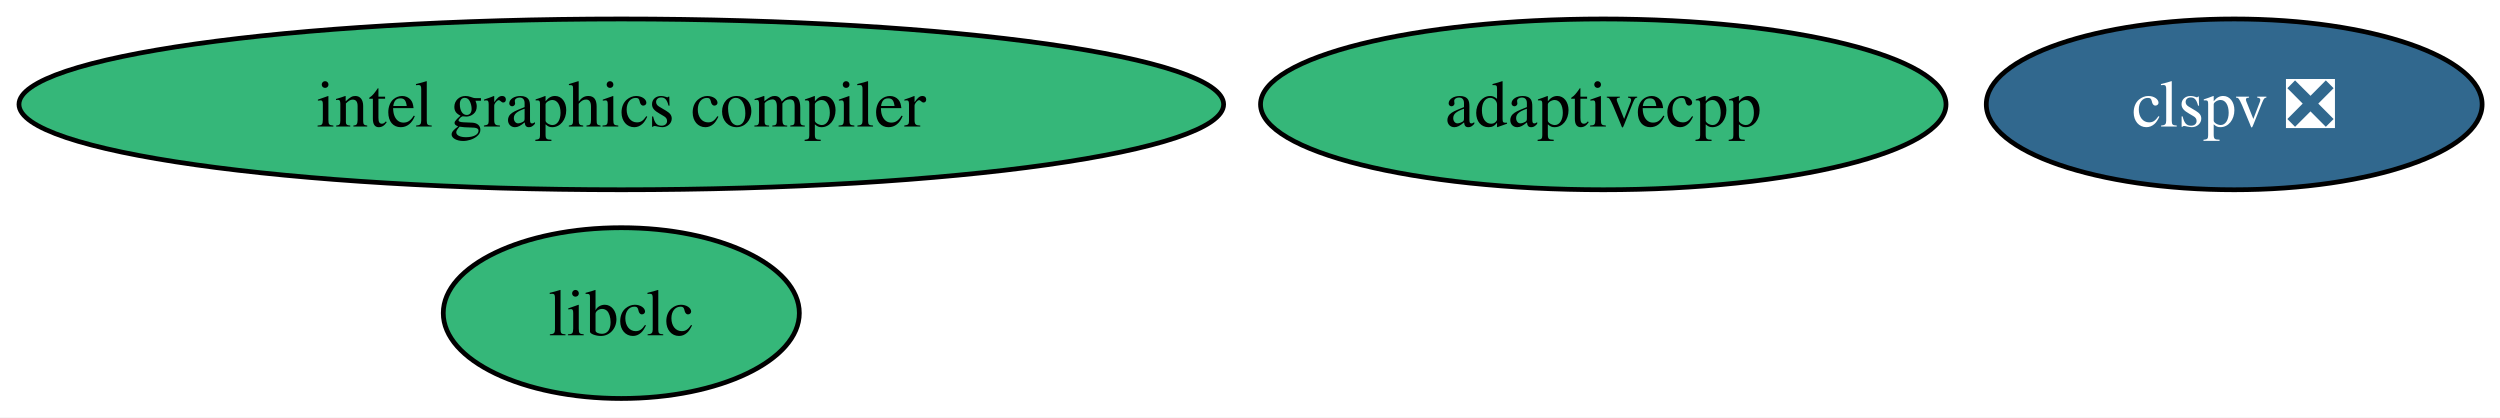
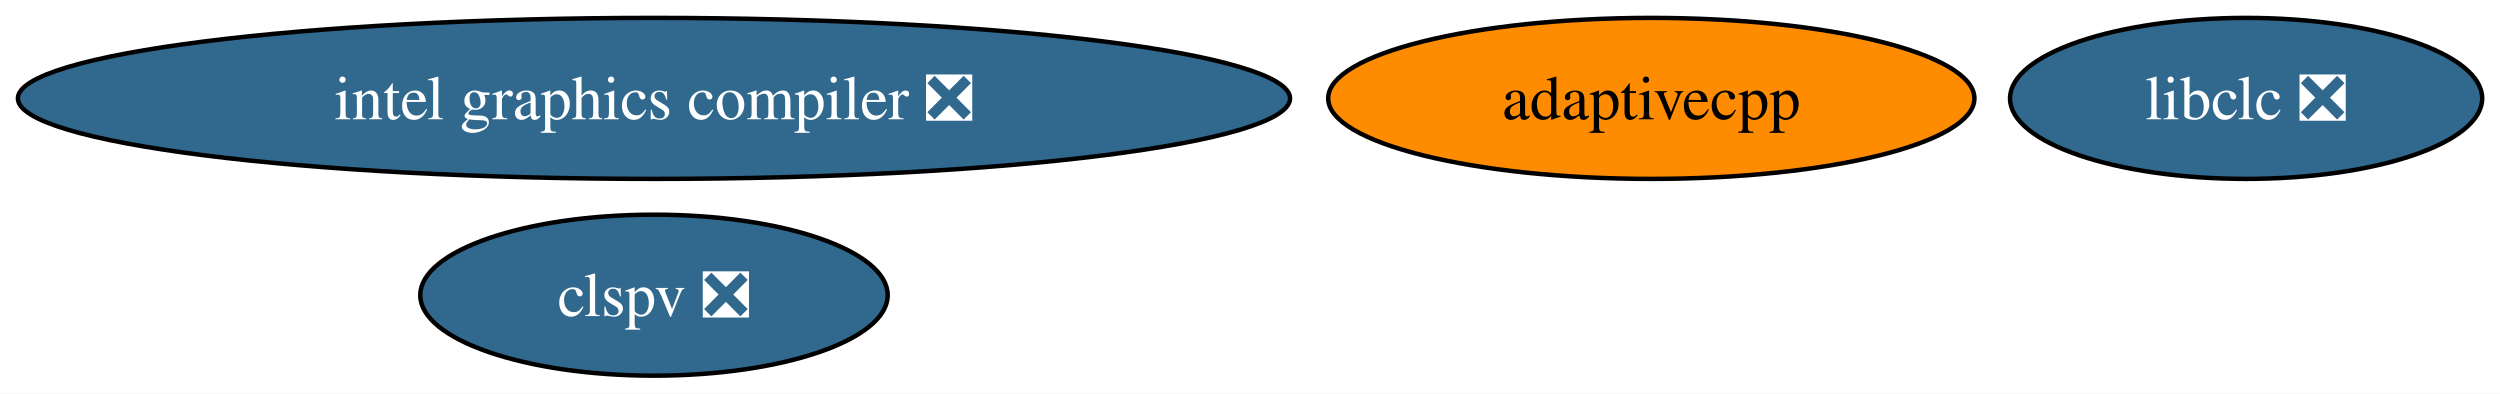
- <svg xmlns="http://www.w3.org/2000/svg" xmlns:xlink="http://www.w3.org/1999/xlink" width="527pt" height="88pt" viewBox="0.00 0.00 527.00 88.00">
+ <svg xmlns="http://www.w3.org/2000/svg" xmlns:xlink="http://www.w3.org/1999/xlink" width="559pt" height="88pt" viewBox="0.00 0.00 559.00 88.00">
  <g id="graph0" class="graph" transform="scale(1 1) rotate(0) translate(4 84)">
-     <polygon fill="white" stroke="none" points="-4,4 -4,-84 523.23,-84 523.23,4 -4,4" />
+     <polygon fill="white" stroke="none" points="-4,4 -4,-84 555.01,-84 555.01,4 -4,4" />
    <g id="node1" class="node">
      <g id="a_node1">
-         <a xlink:href="https://github.com/conda-forge/intel-graphics-compiler-feedstock" xlink:title="intel graphics compiler">
-           <ellipse fill="#35b779" stroke="black" cx="126.97" cy="-62" rx="126.97" ry="18" />
-           <text xml:space="preserve" text-anchor="middle" x="126.97" y="-57.33" font-family="Times,serif" font-size="14.00">intel graphics compiler</text>
+         <a xlink:href="https://github.com/conda-forge/intel-graphics-compiler-feedstock/pull/63" xlink:title="intel graphics compiler ❎">
+           <ellipse fill="#31688e" stroke="black" cx="142.23" cy="-62" rx="142.23" ry="18" />
+           <text xml:space="preserve" text-anchor="middle" x="142.23" y="-57.33" font-family="Times,serif" font-size="14.00" fill="white">intel graphics compiler ❎</text>
        </a>
      </g>
    </g>
    <g id="node2" class="node">
      <g id="a_node2">
-         <a xlink:href="https://github.com/conda-forge/libclc-feedstock" xlink:title="libclc">
-           <ellipse fill="#35b779" stroke="black" cx="126.97" cy="-18" rx="37.53" ry="18" />
-           <text xml:space="preserve" text-anchor="middle" x="126.97" y="-13.32" font-family="Times,serif" font-size="14.00">libclc</text>
+         <a xlink:href="https://github.com/conda-forge/libclc-feedstock/pull/15" xlink:title="libclc ❎">
+           <ellipse fill="#31688e" stroke="black" cx="498.23" cy="-62" rx="52.79" ry="18" />
+           <text xml:space="preserve" text-anchor="middle" x="498.23" y="-57.33" font-family="Times,serif" font-size="14.00" fill="white">libclc ❎</text>
        </a>
      </g>
    </g>
    <g id="node3" class="node">
      <g id="a_node3">
        <a xlink:href="https://github.com/conda-forge/clspv-feedstock/pull/2" xlink:title="clspv ❎">
-           <ellipse fill="#31688e" stroke="black" cx="466.97" cy="-62" rx="52.26" ry="18" />
-           <text xml:space="preserve" text-anchor="middle" x="466.97" y="-57.33" font-family="Times,serif" font-size="14.00" fill="white">clspv ❎</text>
+           <ellipse fill="#31688e" stroke="black" cx="142.23" cy="-18" rx="52.26" ry="18" />
+           <text xml:space="preserve" text-anchor="middle" x="142.23" y="-13.32" font-family="Times,serif" font-size="14.00" fill="white">clspv ❎</text>
        </a>
      </g>
    </g>
    <g id="node4" class="node">
      <g id="a_node4">
        <a xlink:href="https://github.com/conda-forge/adaptivecpp-feedstock" xlink:title="adaptivecpp">
-           <ellipse fill="#35b779" stroke="black" cx="333.97" cy="-62" rx="72.25" ry="18" />
-           <text xml:space="preserve" text-anchor="middle" x="333.97" y="-57.33" font-family="Times,serif" font-size="14.00">adaptivecpp</text>
+           <ellipse fill="#ff8c00" stroke="black" cx="365.23" cy="-62" rx="72.25" ry="18" />
+           <text xml:space="preserve" text-anchor="middle" x="365.23" y="-57.33" font-family="Times,serif" font-size="14.00">adaptivecpp</text>
        </a>
      </g>
    </g>
  </g>
</svg>
